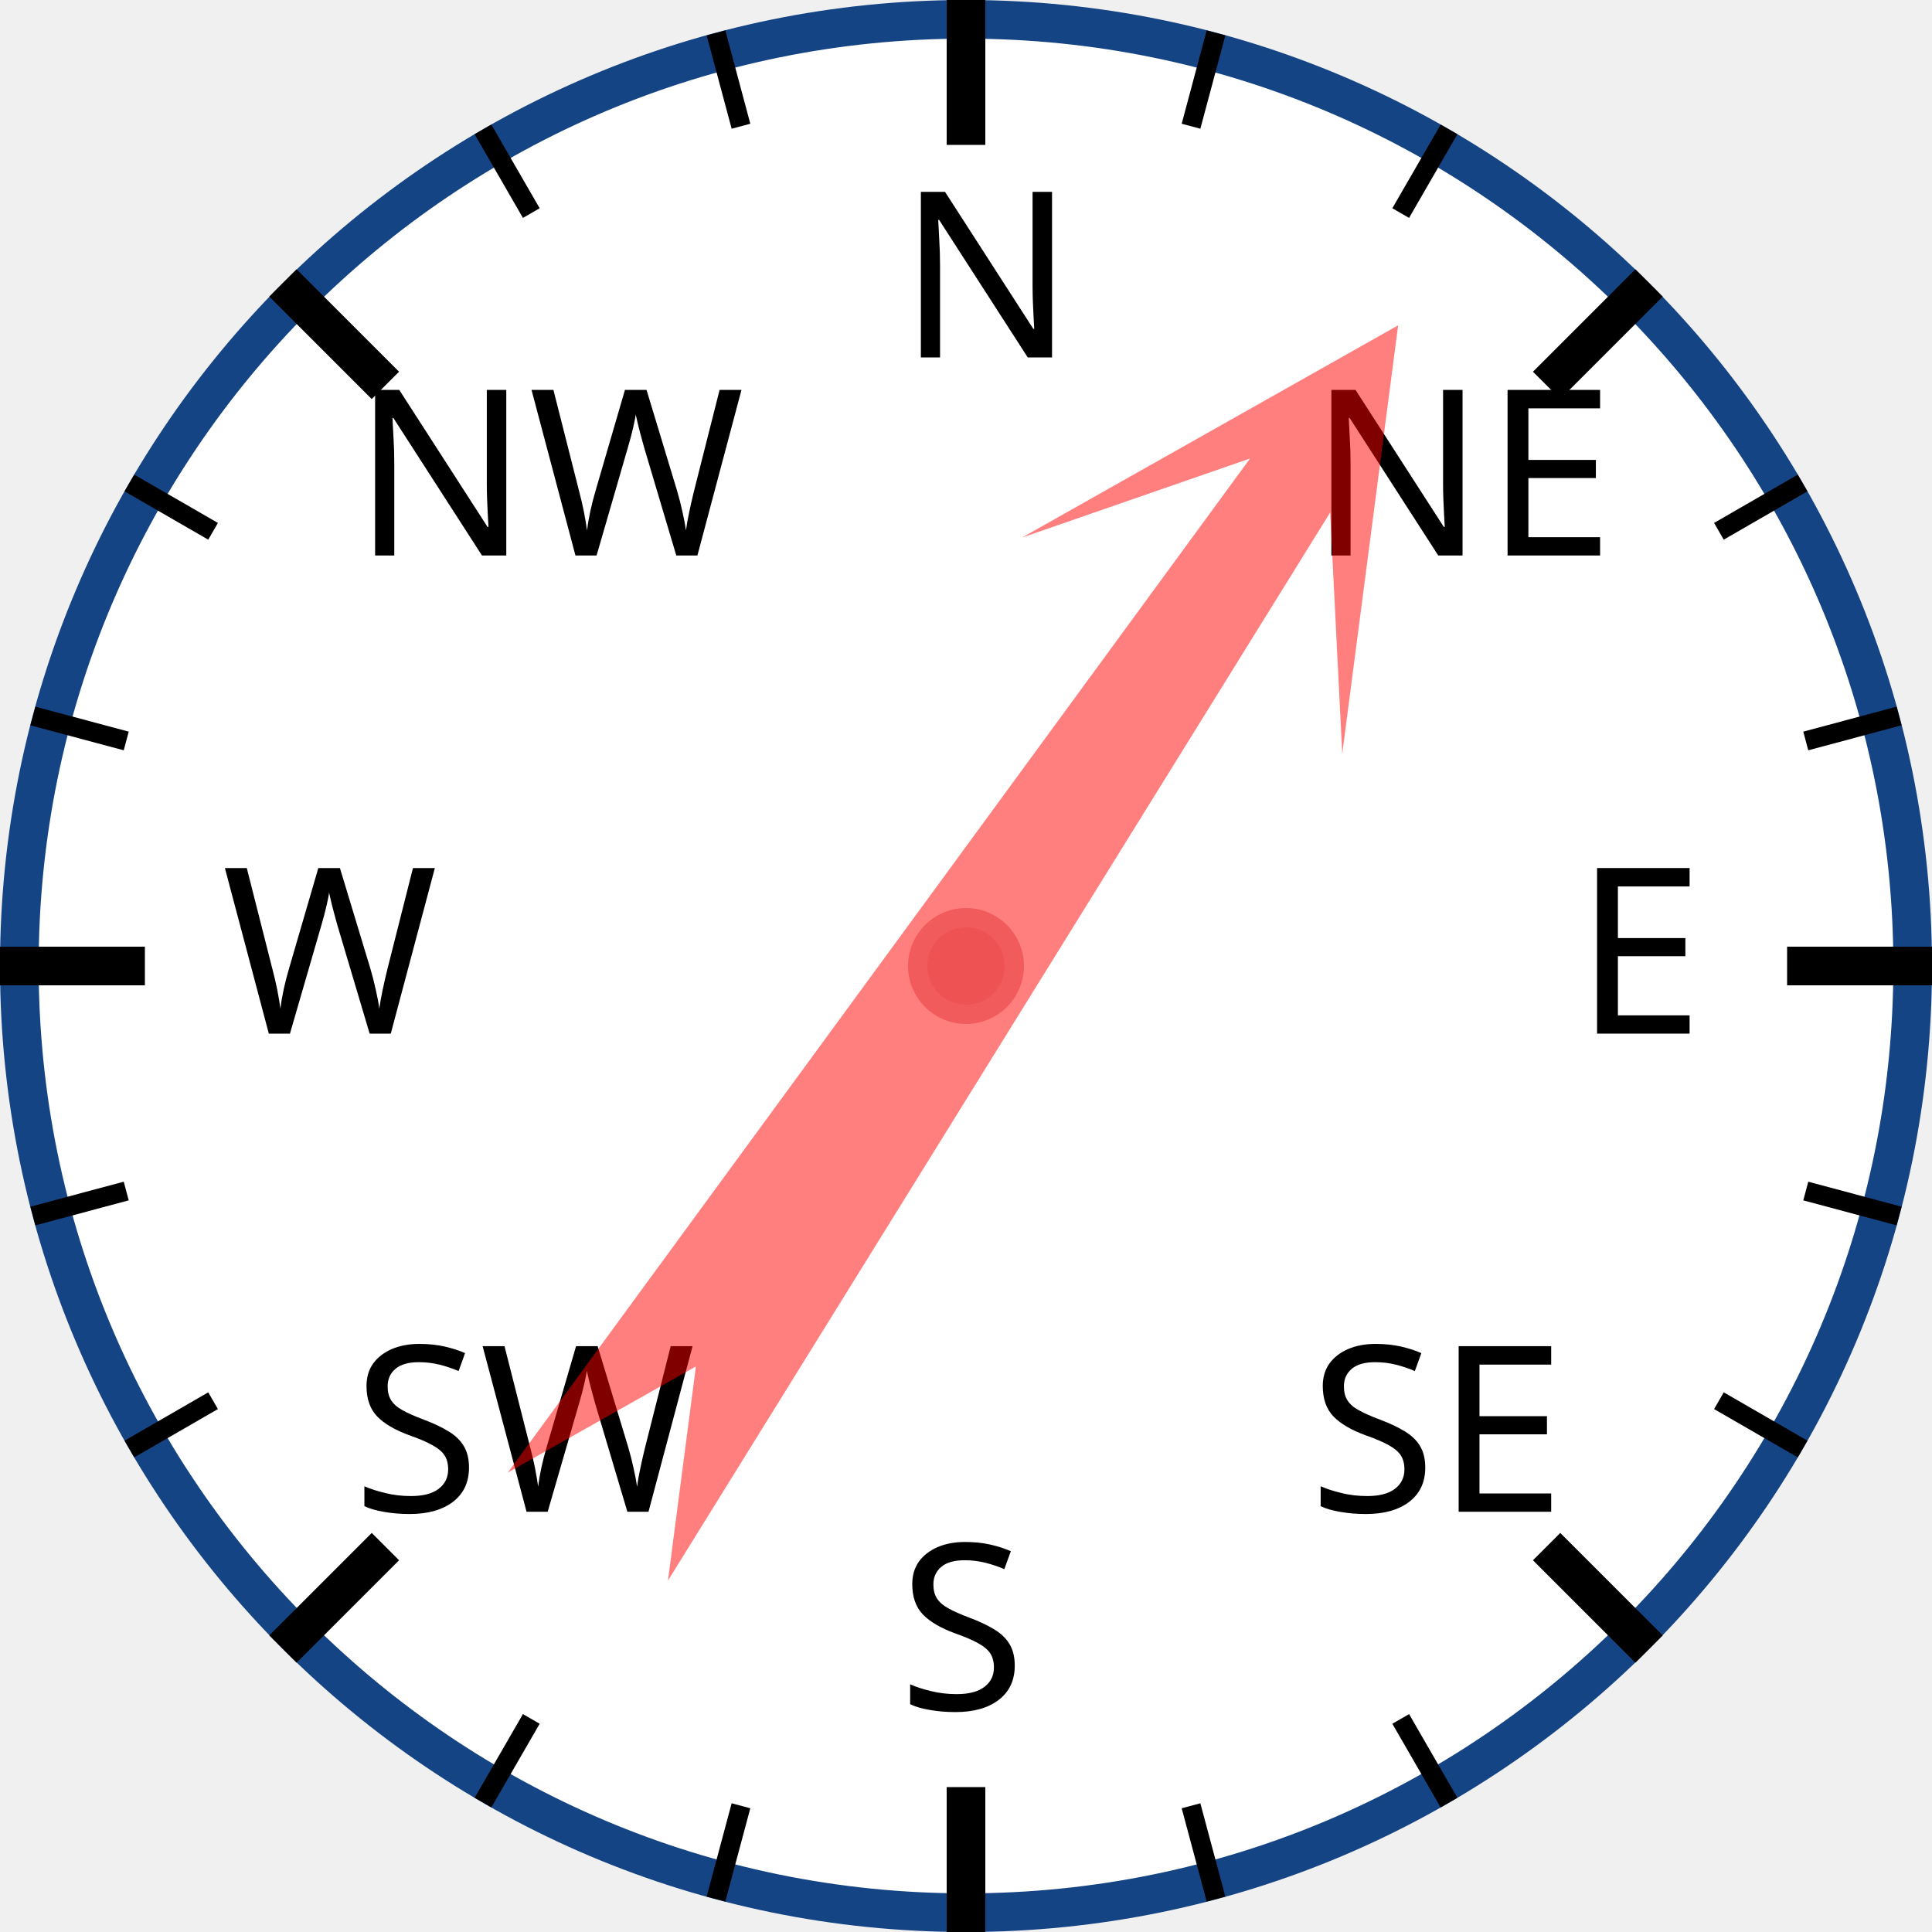
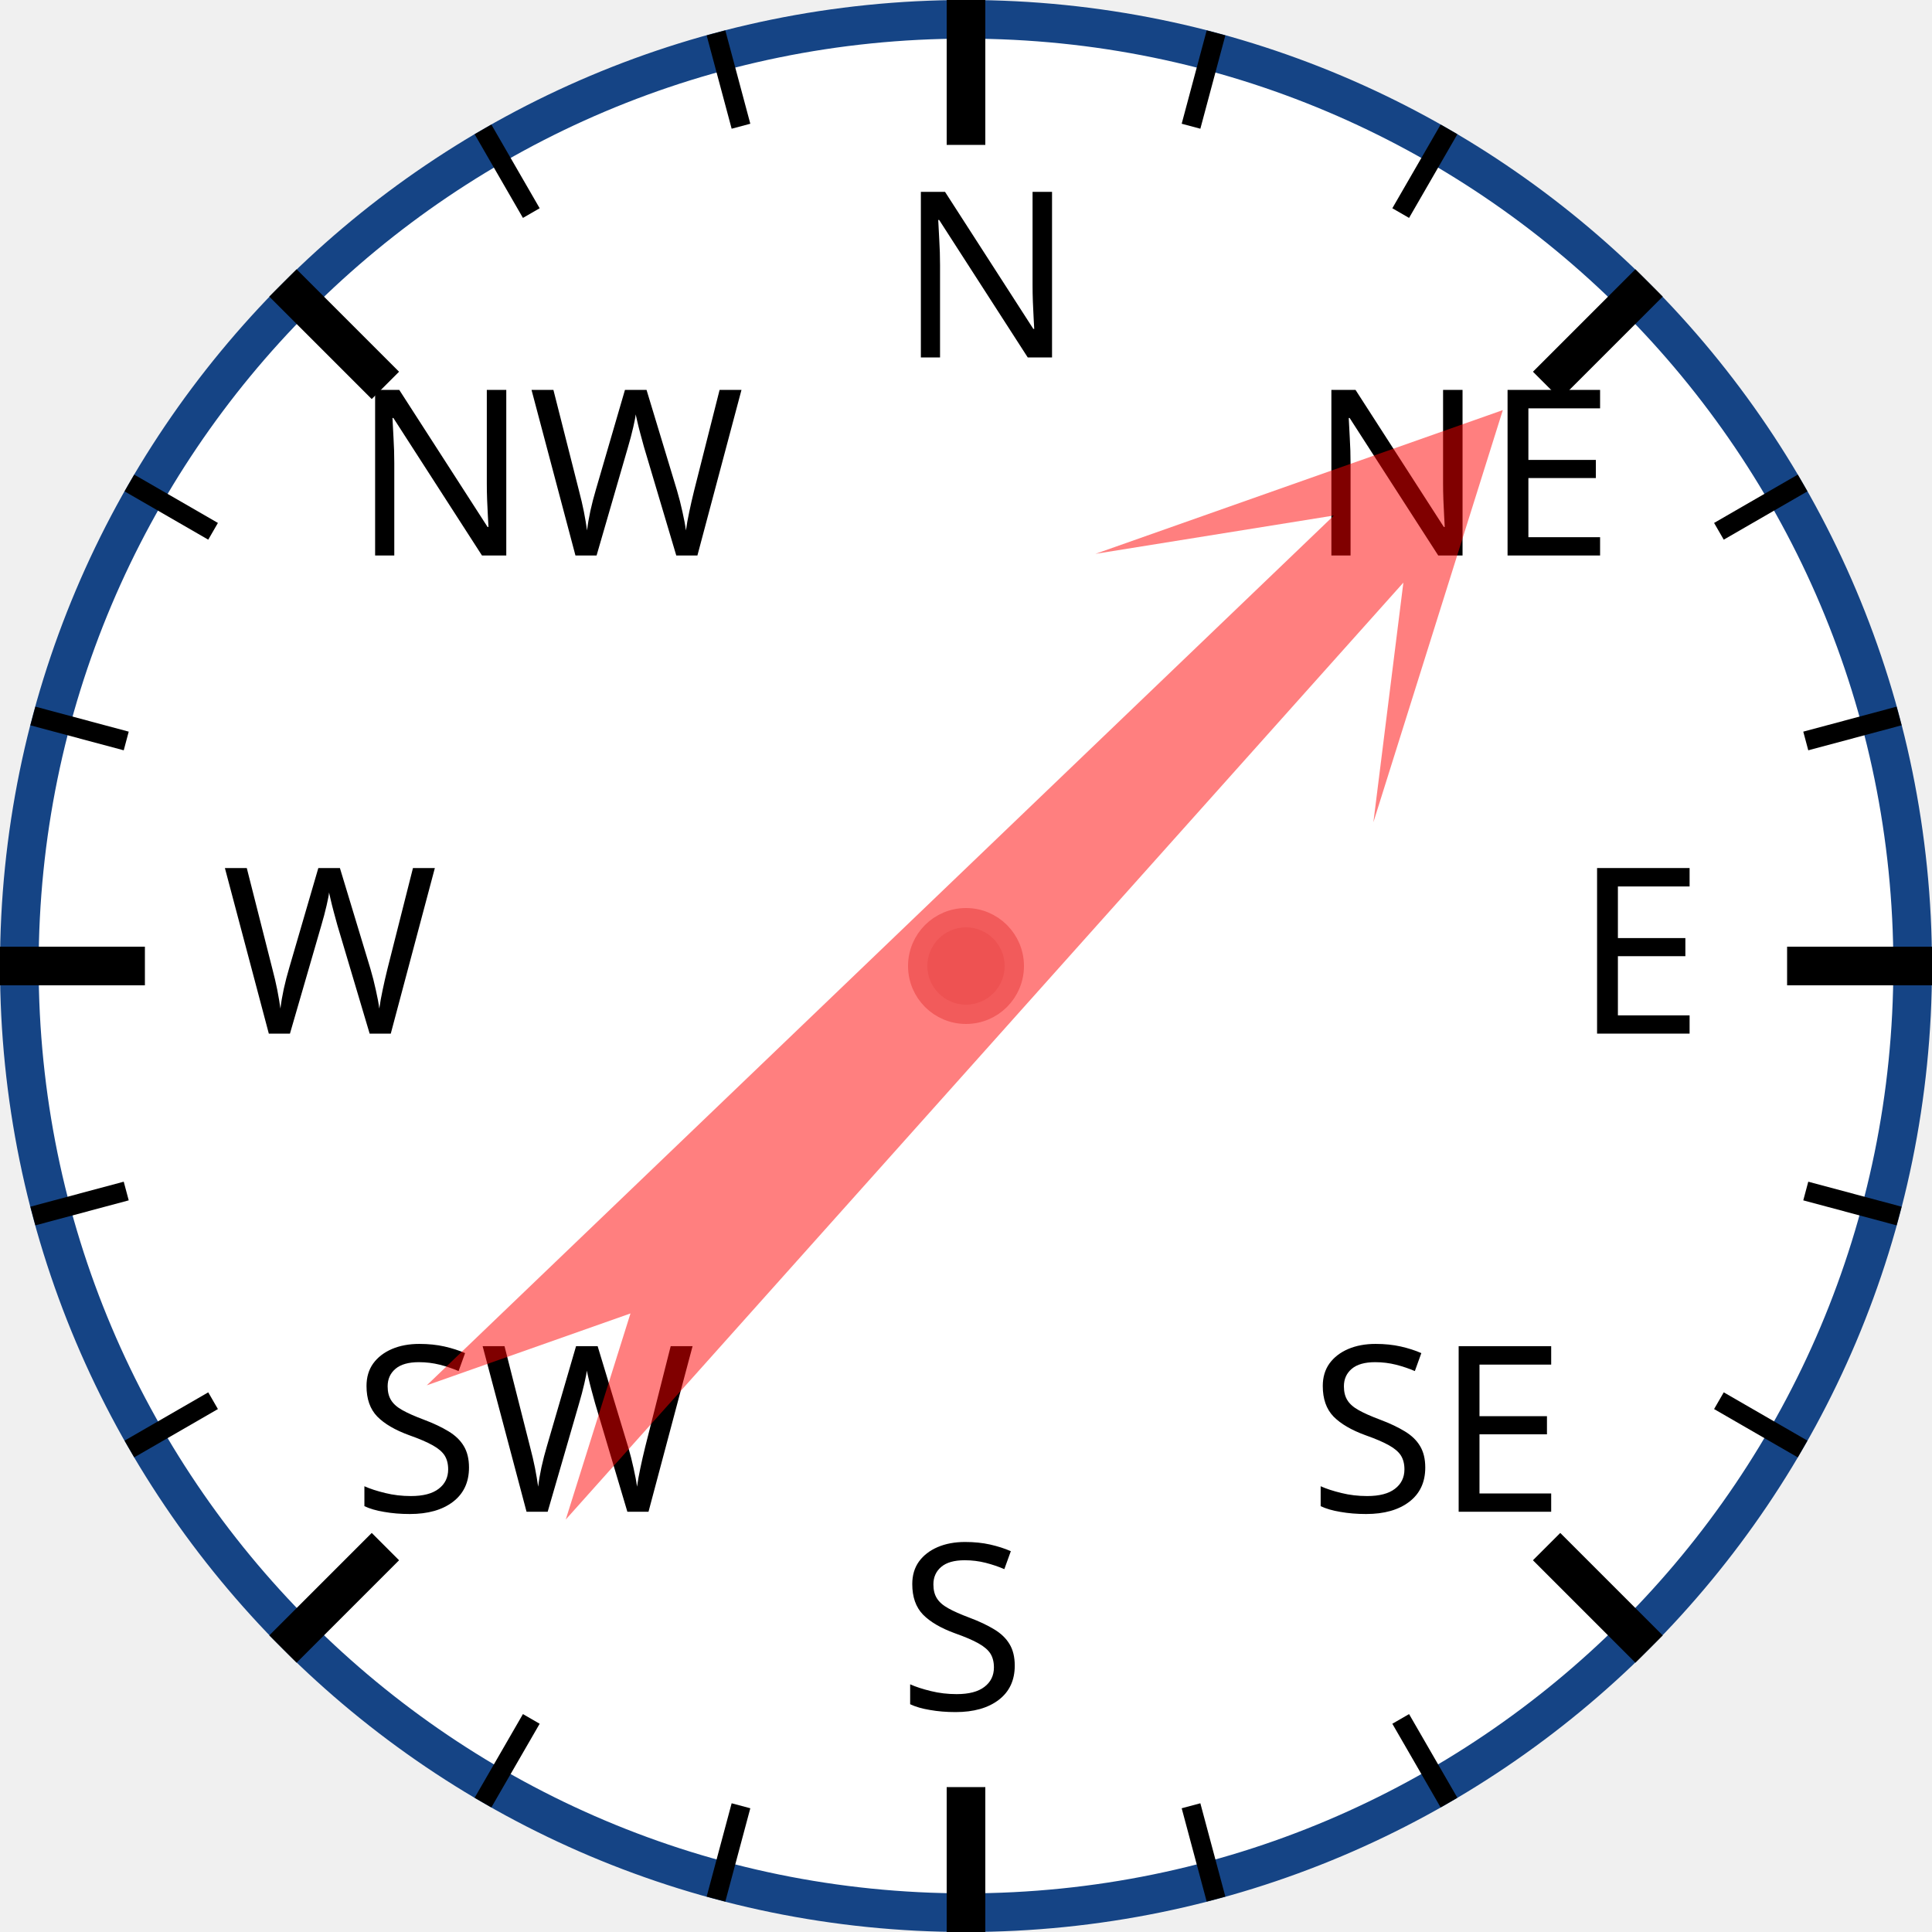
<svg xmlns="http://www.w3.org/2000/svg" width="120px" height="120px" viewBox="0 0 200 200">
  <circle cx="100" cy="100" r="98" style="fill: white; stroke: #154485; stroke-width: 4;" />
  <text x="93.0" y="37.0" style="font-family: sans-serif; font-size: 18pt;">N</text>
  <line x1="100.0" y1="0.0" x2="100.0" y2="15.0" style="stroke: black; stroke-width: 4;" />
  <line x1="74.118" y1="3.407" x2="76.706" y2="13.067" style="stroke: black; stroke-width: 2;" />
  <line x1="50" y1="13.397" x2="55" y2="22.058" style="stroke: black; stroke-width: 2;" />
  <text x="36.503" y="57.503" style="font-family: sans-serif; font-size: 18pt;">NW</text>
  <line x1="29.289" y1="29.289" x2="39.896" y2="39.896" style="stroke: black; stroke-width: 4;" />
  <line x1="13.397" y1="50" x2="22.058" y2="55" style="stroke: black; stroke-width: 2;" />
  <line x1="3.407" y1="74.118" x2="13.067" y2="76.706" style="stroke: black; stroke-width: 2;" />
  <text x="23.0" y="107.0" style="font-family: sans-serif; font-size: 18pt;">W</text>
  <line x1="0.0" y1="100.0" x2="15.0" y2="100.0" style="stroke: black; stroke-width: 4;" />
  <line x1="3.407" y1="125.882" x2="13.067" y2="123.294" style="stroke: black; stroke-width: 2;" />
  <line x1="13.397" y1="150" x2="22.058" y2="145" style="stroke: black; stroke-width: 2;" />
  <text x="36.503" y="156.497" style="font-family: sans-serif; font-size: 18pt;">SW</text>
  <line x1="29.289" y1="170.711" x2="39.896" y2="160.104" style="stroke: black; stroke-width: 4;" />
  <line x1="50" y1="186.603" x2="55" y2="177.942" style="stroke: black; stroke-width: 2;" />
  <line x1="74.118" y1="196.593" x2="76.706" y2="186.933" style="stroke: black; stroke-width: 2;" />
  <text x="93" y="177.0" style="font-family: sans-serif; font-size: 18pt;">S</text>
  <line x1="100" y1="200.0" x2="100" y2="185.0" style="stroke: black; stroke-width: 4;" />
  <line x1="125.882" y1="196.593" x2="123.294" y2="186.933" style="stroke: black; stroke-width: 2;" />
  <line x1="150.0" y1="186.603" x2="145.0" y2="177.942" style="stroke: black; stroke-width: 2;" />
  <text x="135.497" y="156.497" style="font-family: sans-serif; font-size: 18pt;">SE</text>
  <line x1="170.711" y1="170.711" x2="160.104" y2="160.104" style="stroke: black; stroke-width: 4;" />
  <line x1="186.603" y1="150" x2="177.942" y2="145" style="stroke: black; stroke-width: 2;" />
  <line x1="196.593" y1="125.882" x2="186.933" y2="123.294" style="stroke: black; stroke-width: 2;" />
  <text x="163.0" y="107" style="font-family: sans-serif; font-size: 18pt;">E</text>
  <line x1="200.0" y1="100" x2="185.0" y2="100" style="stroke: black; stroke-width: 4;" />
  <line x1="196.593" y1="74.118" x2="186.933" y2="76.706" style="stroke: black; stroke-width: 2;" />
  <line x1="186.603" y1="50" x2="177.942" y2="55" style="stroke: black; stroke-width: 2;" />
  <text x="135.497" y="57.503" style="font-family: sans-serif; font-size: 18pt;">NE</text>
  <line x1="170.711" y1="29.289" x2="160.104" y2="39.896" style="stroke: black; stroke-width: 4;" />
  <line x1="150" y1="13.397" x2="145" y2="22.058" style="stroke: black; stroke-width: 2;" />
  <line x1="125.882" y1="3.407" x2="123.294" y2="13.067" style="stroke: black; stroke-width: 2;" />
-   <polygon points="100 20 120 60 105 40 110 170 100 150 90 170 95 40 80 60" style="fill: red; fill-opacity: 0.5;" transform="rotate(34,100,100)" />
+   <polygon points="100 20 120 60 105 40 110 170 100 150 90 170 95 40 80 60" style="fill: red; fill-opacity: 0.5;" transform="rotate(44,100,100)" />
  <circle cx="100" cy="100" r="5" style="fill: #EE5252; stroke: #F25B5B; stroke-width: 2;" />
</svg>
